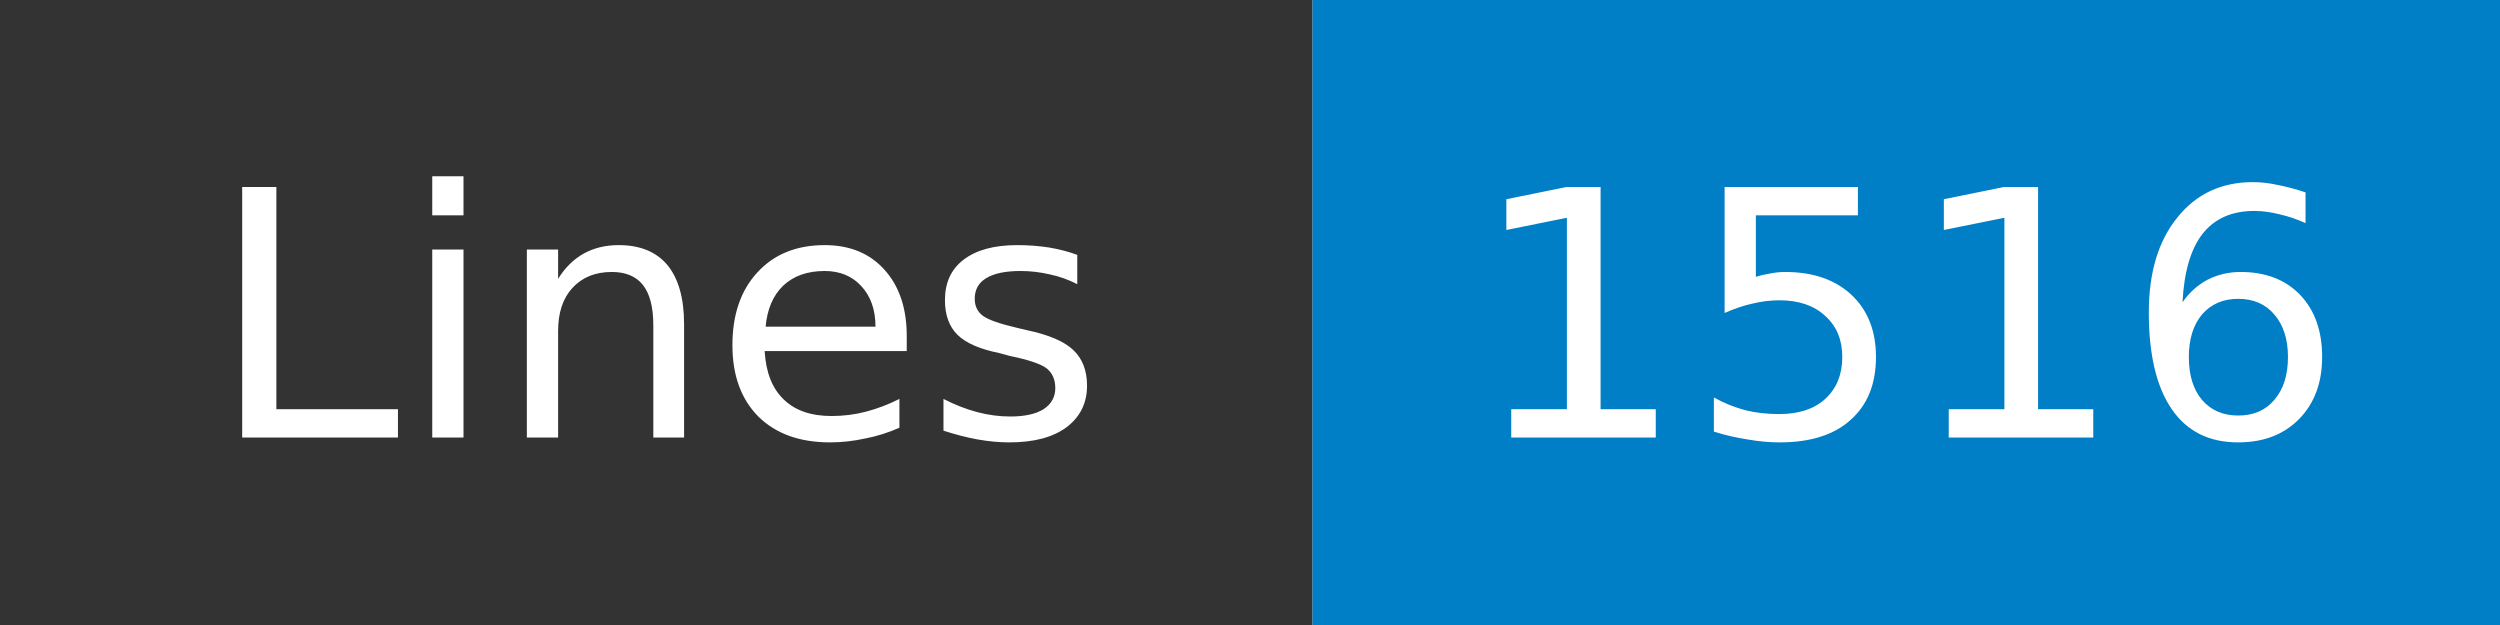
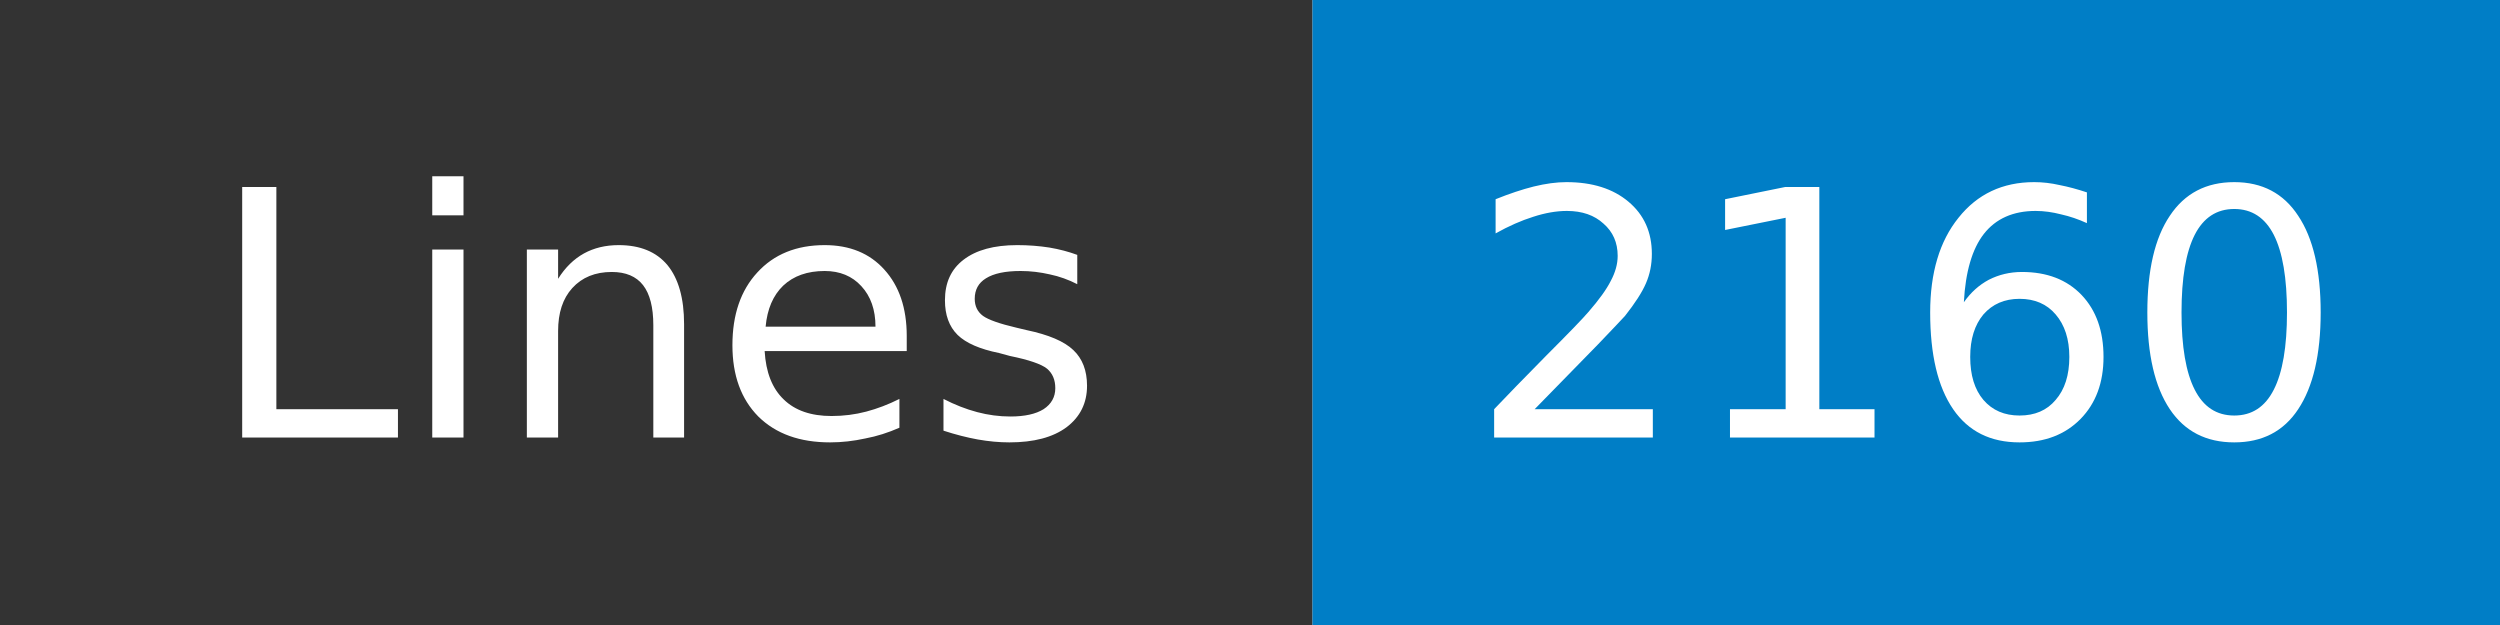
- <svg xmlns="http://www.w3.org/2000/svg" width="80" height="20" role="img" aria-label="Lines: 1516">
+ <svg xmlns="http://www.w3.org/2000/svg" width="80" height="20" role="img" aria-label="Lines: 2160">
  <mask id="anybadge_1">
    <rect width="80" height="20" fill="#fff" />
  </mask>
  <g mask="url(#anybadge_1)">
    <path fill="#333" d="M0 0h42v20H0z" />
    <path fill="#007ec6" d="M42 0h38v20H42z" />
  </g>
  <g fill="#fff" text-anchor="middle" font-family="DejaVu Sans,Verdana,Geneva,sans-serif" font-size="11">
    <text x="21.0" y="14">Lines</text>
  </g>
  <g fill="#fff" text-anchor="middle" font-family="DejaVu Sans,Verdana,Geneva,sans-serif" font-size="11">
-     <text x="61.0" y="14">1516</text>
+     <text x="61.0" y="14">2160</text>
  </g>
</svg>
